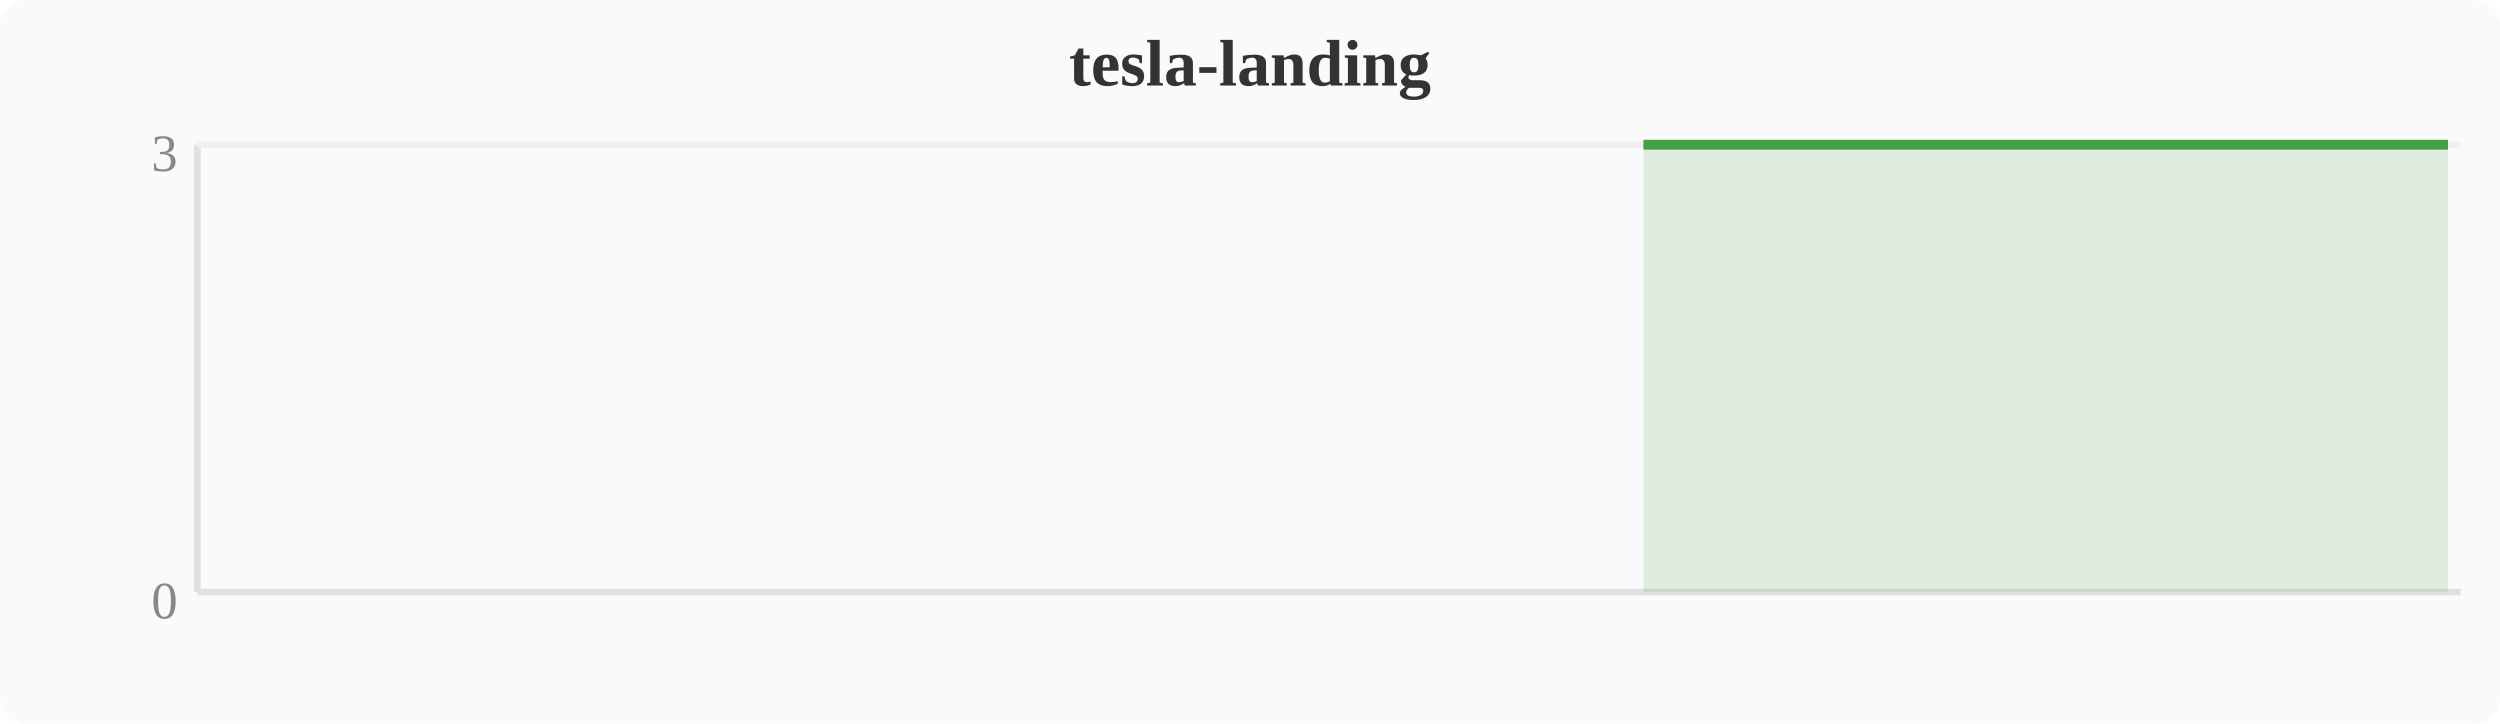
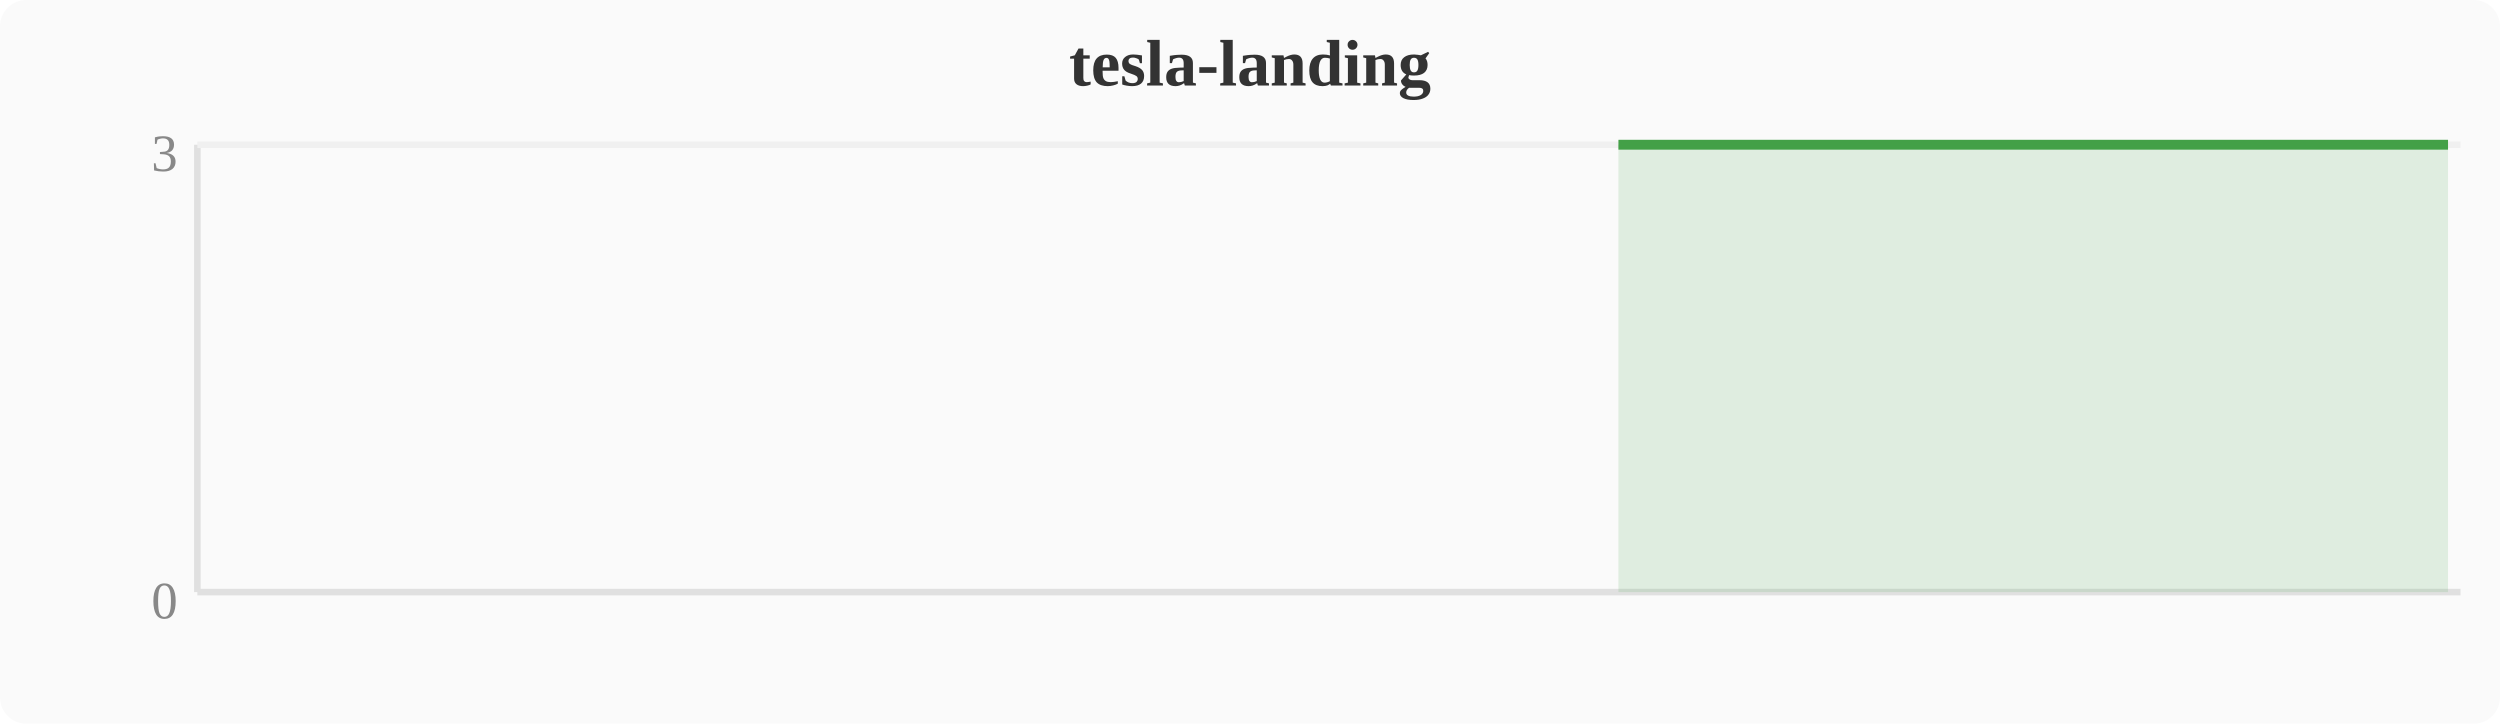
<svg xmlns="http://www.w3.org/2000/svg" width="380" height="110" viewBox="0 0 380 110">
  <rect width="380" height="110" fill="#fafafa" rx="4" />
  <text x="190" y="13" text-anchor="middle" font-size="10" font-weight="bold" fill="#333">tesla-landing</text>
  <line x1="30" y1="22" x2="30" y2="90" stroke="#e0e0e0" stroke-width="1" />
  <line x1="30" y1="90" x2="374" y2="90" stroke="#e0e0e0" stroke-width="1" />
  <line x1="30" y1="22" x2="374" y2="22" stroke="#f0f0f0" stroke-width="1" />
  <text x="27" y="94" text-anchor="end" font-size="8" fill="#888">0</text>
  <text x="27" y="26" text-anchor="end" font-size="8" fill="#888">3</text>
-   <polygon points="249.8,22.0 253.6,22.0 257.4,22.0 261.2,22.0 265.1,22.0 268.9,22.0 272.7,22.0 276.5,22.0 280.4,22.0 284.2,22.0 288.0,22.0 291.8,22.0 295.6,22.0 299.5,22.0 303.3,22.0 307.1,22.0 310.9,22.0 314.8,22.0 318.6,22.0 322.4,22.0 326.2,22.0 330.0,22.0 333.9,22.0 337.7,22.0 341.5,22.0 345.3,22.0 349.2,22.0 353.0,22.0 356.8,22.0 360.6,22.0 364.4,22.0 368.3,22.0 372.1,22.0 372.1,90 249.8,90" fill="#43a047" opacity="0.15" />
-   <polyline points="249.8,22.0 253.6,22.0 257.4,22.0 261.2,22.0 265.1,22.0 268.9,22.0 272.7,22.0 276.5,22.0 280.4,22.0 284.2,22.0 288.0,22.0 291.8,22.0 295.6,22.0 299.5,22.0 303.3,22.0 307.1,22.0 310.9,22.0 314.8,22.0 318.6,22.0 322.4,22.0 326.2,22.0 330.0,22.0 333.9,22.0 337.7,22.0 341.5,22.0 345.3,22.0 349.2,22.0 353.0,22.0 356.8,22.0 360.6,22.0 364.4,22.0 368.3,22.0 372.1,22.0" fill="none" stroke="#43a047" stroke-width="1.5" stroke-linejoin="round" />
+   <polygon points="246.0,22.0 249.8,22.0 253.6,22.0 257.4,22.0 261.2,22.0 265.1,22.0 268.9,22.0 272.7,22.0 276.5,22.0 280.4,22.0 284.2,22.0 288.0,22.0 291.8,22.0 295.6,22.0 299.5,22.0 303.3,22.0 307.1,22.0 310.9,22.0 314.8,22.0 318.6,22.0 322.4,22.0 326.2,22.0 330.0,22.0 333.9,22.0 337.7,22.0 341.5,22.0 345.3,22.0 349.2,22.0 353.0,22.0 356.8,22.0 360.6,22.0 364.4,22.0 368.3,22.0 372.1,22.0 372.1,90 246.0,90" fill="#43a047" opacity="0.15" />
+   <polyline points="246.0,22.0 249.8,22.0 253.6,22.0 257.4,22.0 261.2,22.0 265.1,22.0 268.9,22.0 272.7,22.0 276.5,22.0 280.4,22.0 284.2,22.0 288.0,22.0 291.8,22.0 295.6,22.0 299.5,22.0 303.3,22.0 307.1,22.0 310.9,22.0 314.8,22.0 318.6,22.0 322.4,22.0 326.2,22.0 330.0,22.0 333.9,22.0 337.7,22.0 341.5,22.0 345.3,22.0 349.2,22.0 353.0,22.0 356.8,22.0 360.6,22.0 364.4,22.0 368.3,22.0 372.1,22.0" fill="none" stroke="#43a047" stroke-width="1.5" stroke-linejoin="round" />
</svg>
